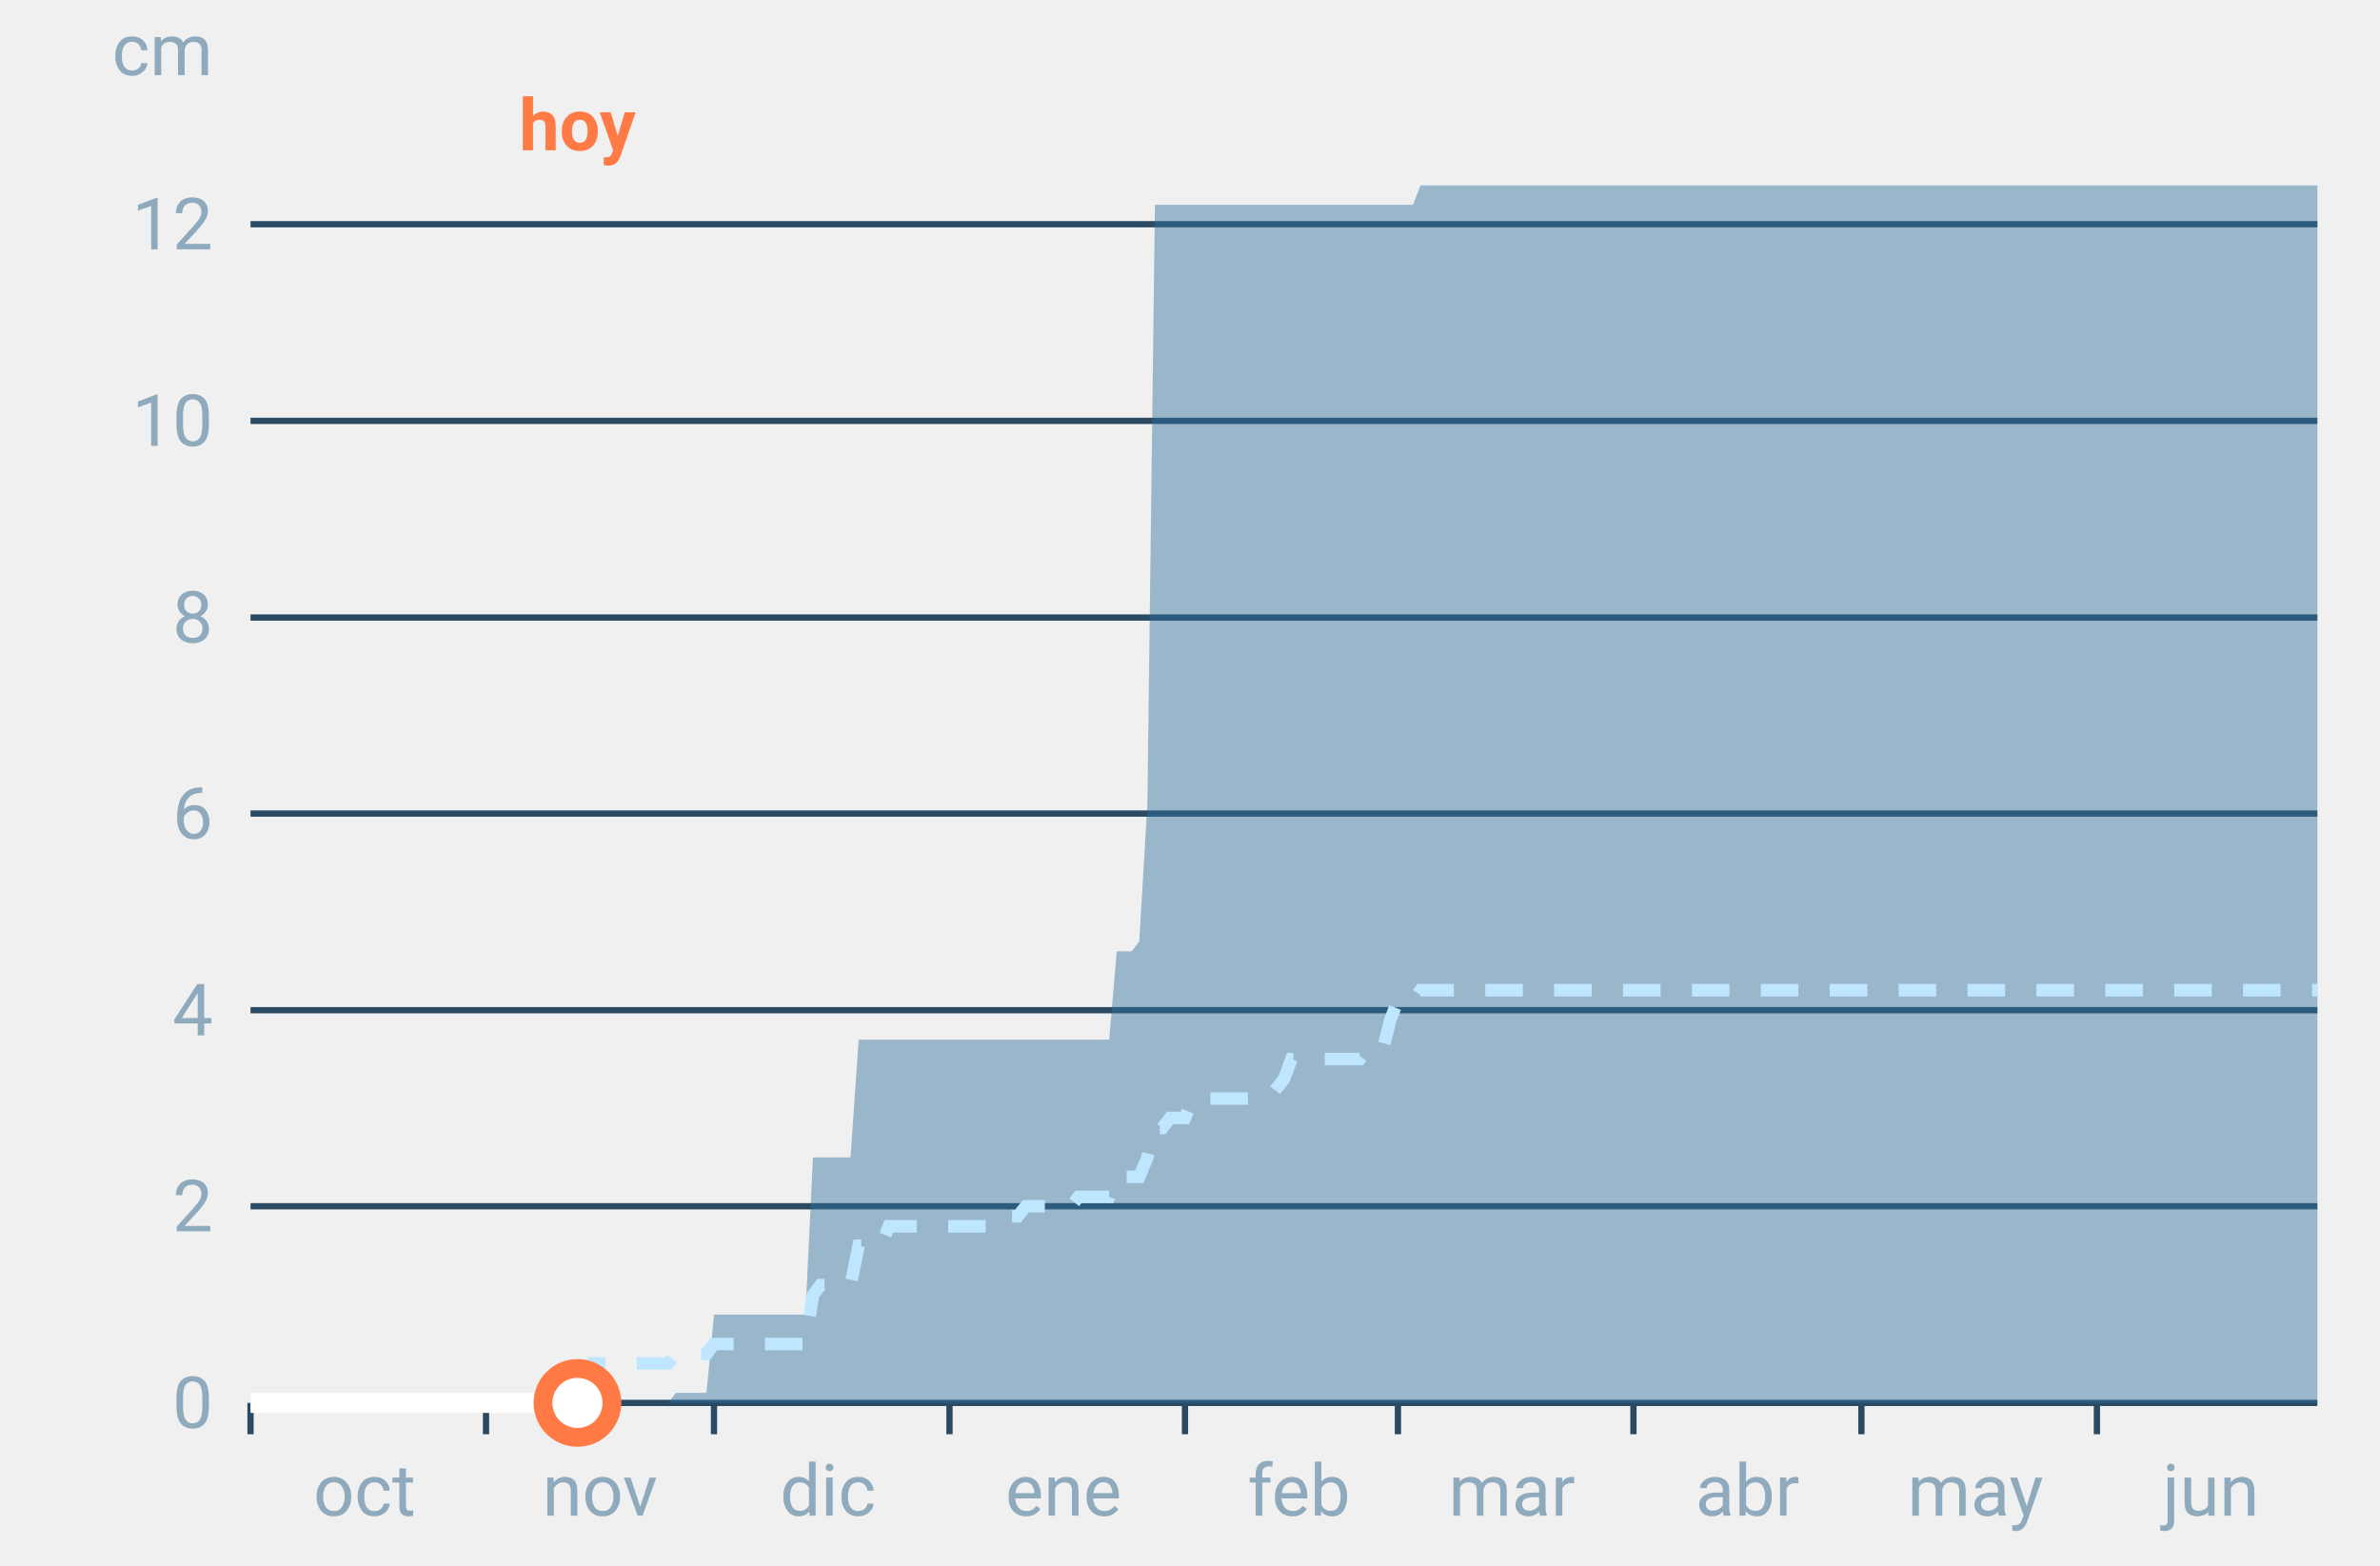
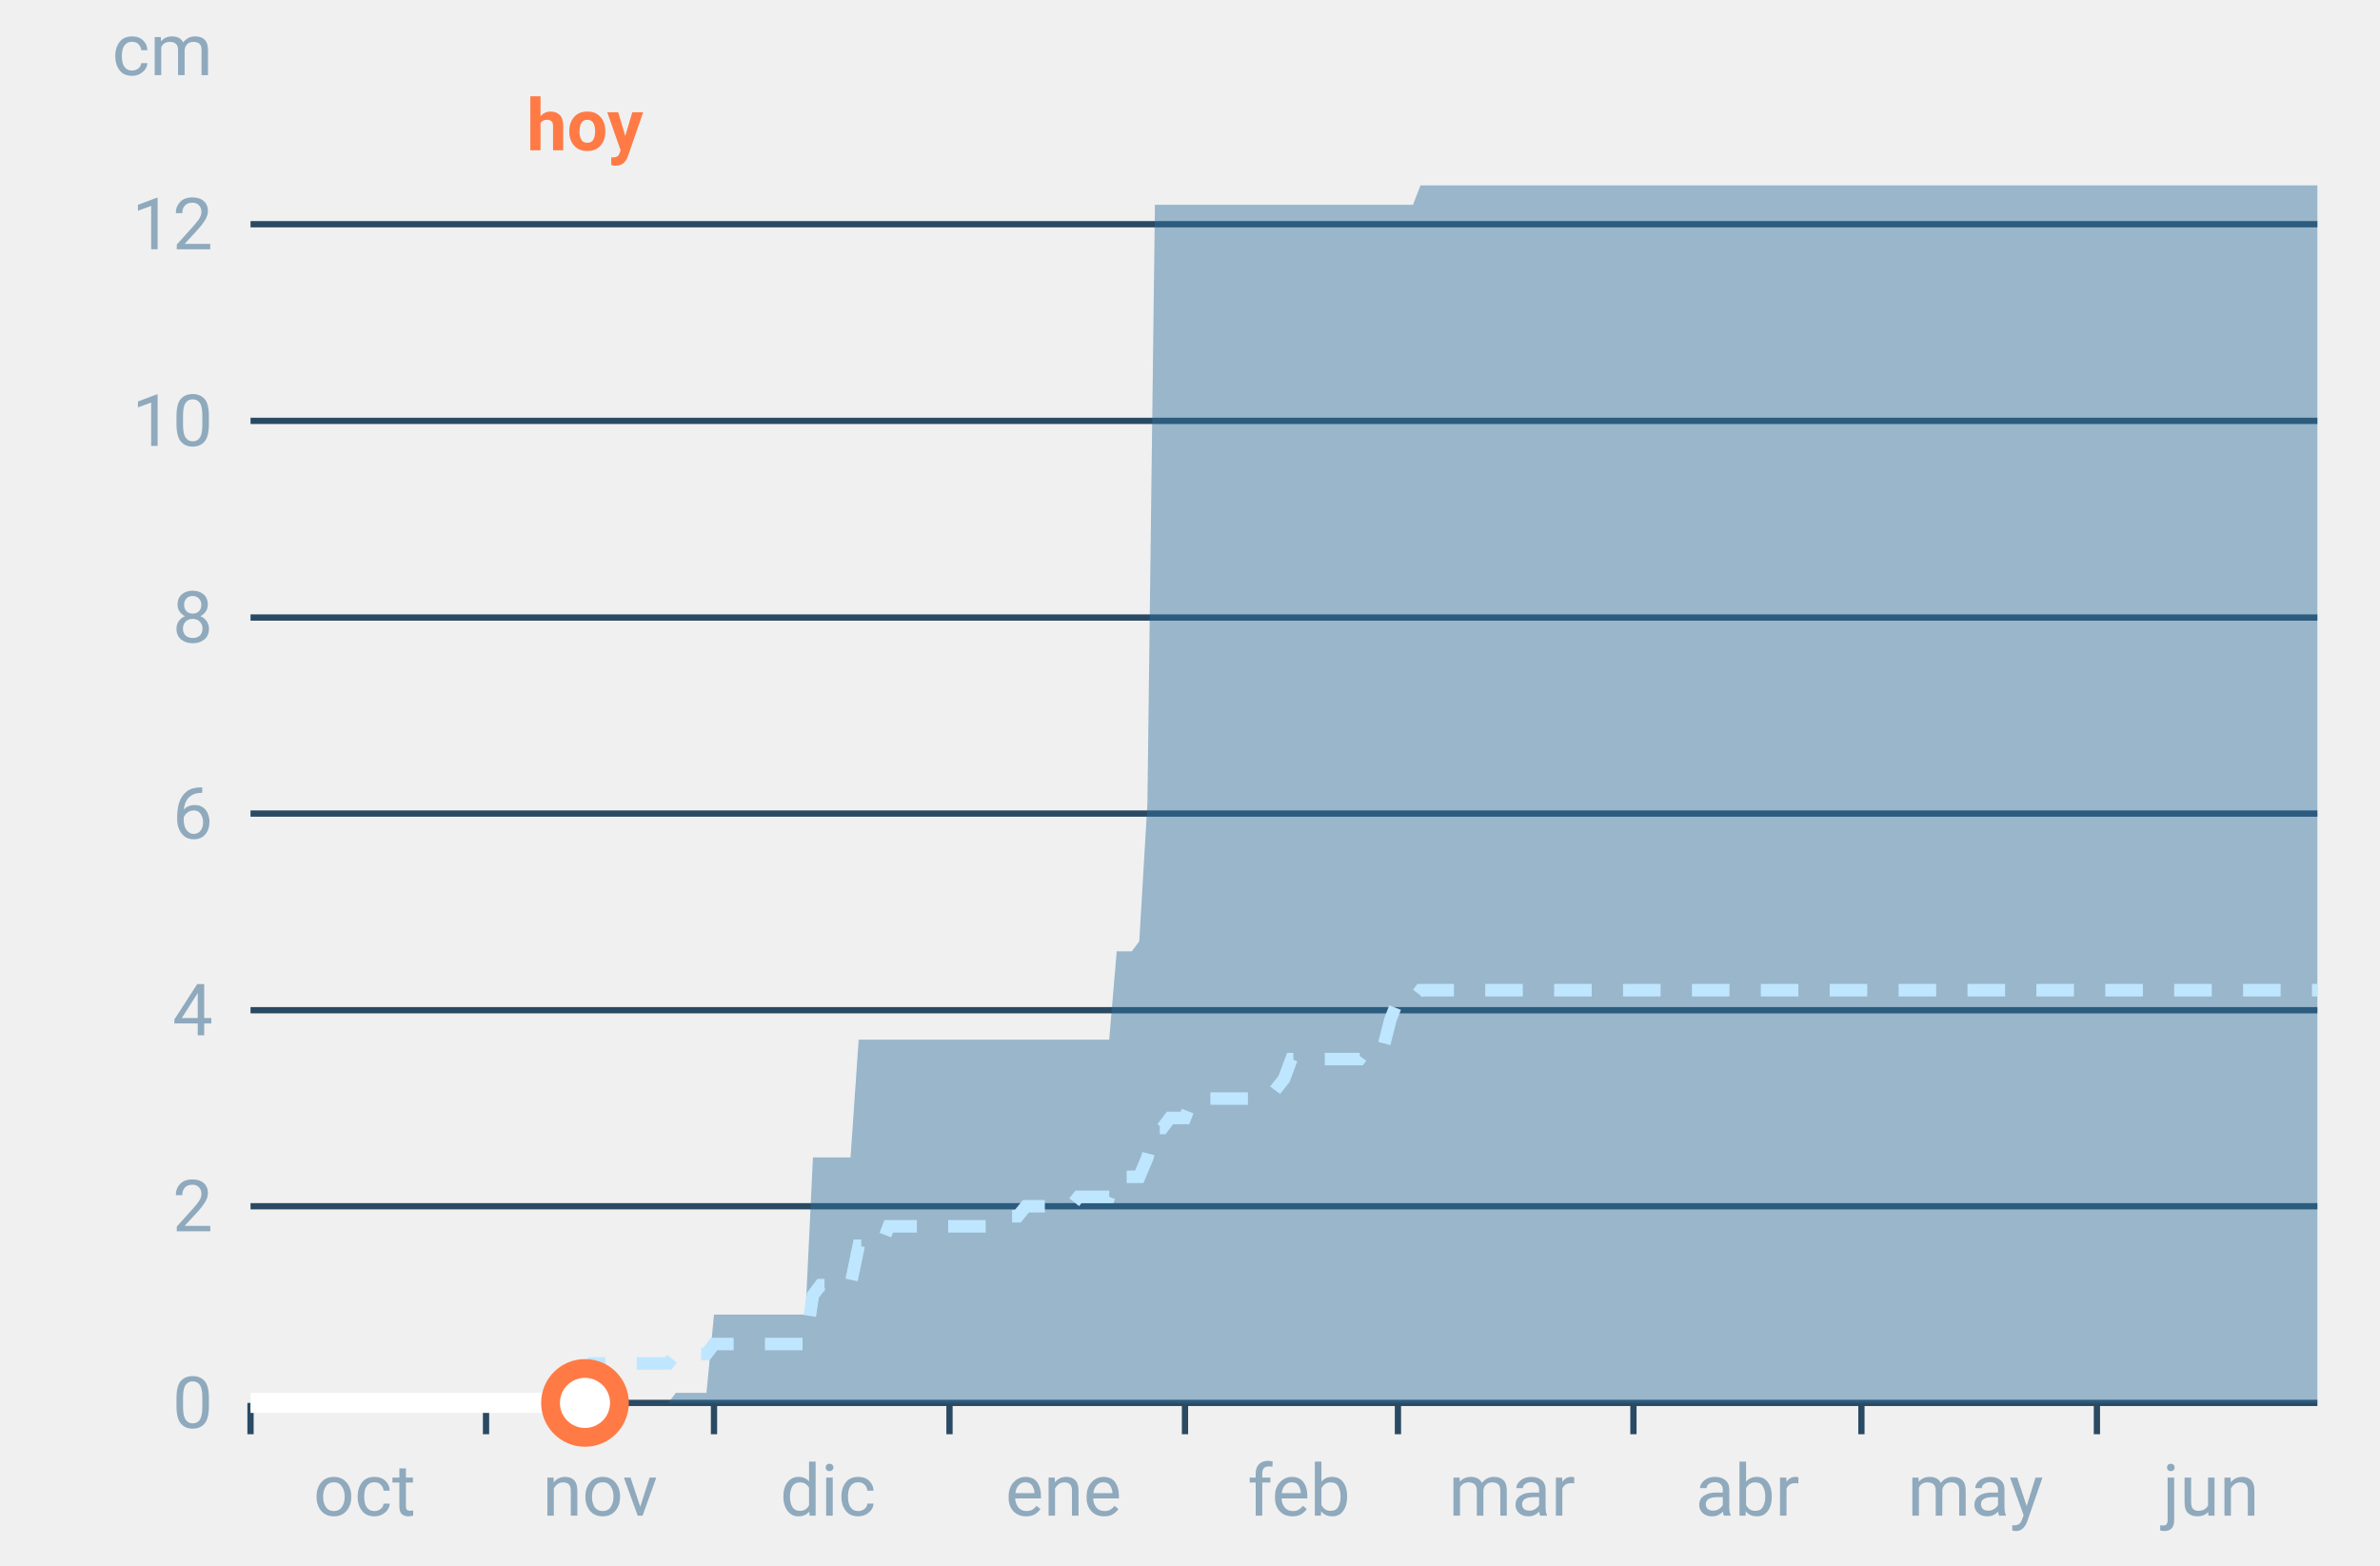
<svg xmlns="http://www.w3.org/2000/svg" font-family="-apple-system,BlinkMacSystemFont,Segoe UI,Roboto,Helvetica,Arial,sans-serif" viewBox="0 0 380 250" role="img" aria-labelledby="cgnv-ac-m" class="cgnv-svg">
  <line x1="40" x2="370" y1="224.0" y2="224.0" stroke="#2a4a63" />
  <text x="34" y="228.0" font-size="11.5" text-anchor="end" fill="#8fa9bd">0</text>
  <line x1="40" x2="370" y1="192.6" y2="192.6" stroke="#2a4a63" />
  <text x="34" y="196.6" font-size="11.5" text-anchor="end" fill="#8fa9bd">2</text>
  <line x1="40" x2="370" y1="161.3" y2="161.3" stroke="#2a4a63" />
  <text x="34" y="165.3" font-size="11.5" text-anchor="end" fill="#8fa9bd">4</text>
  <line x1="40" x2="370" y1="129.9" y2="129.9" stroke="#2a4a63" />
  <text x="34" y="133.9" font-size="11.5" text-anchor="end" fill="#8fa9bd">6</text>
  <line x1="40" x2="370" y1="98.6" y2="98.6" stroke="#2a4a63" />
  <text x="34" y="102.6" font-size="11.5" text-anchor="end" fill="#8fa9bd">8</text>
  <line x1="40" x2="370" y1="67.2" y2="67.2" stroke="#2a4a63" />
  <text x="34" y="71.2" font-size="11.5" text-anchor="end" fill="#8fa9bd">10</text>
  <line x1="40" x2="370" y1="35.8" y2="35.8" stroke="#2a4a63" />
  <text x="34" y="39.8" font-size="11.5" text-anchor="end" fill="#8fa9bd">12</text>
  <text x="34" y="12" font-size="11.5" text-anchor="end" fill="#8fa9bd">cm</text>
  <line x1="40.0" x2="40.0" y1="224" y2="229" stroke="#2a4a63" />
  <text x="58.2" y="242" font-size="11.5" text-anchor="middle" fill="#8fa9bd">oct</text>
  <line x1="77.6" x2="77.6" y1="224" y2="229" stroke="#2a4a63" />
  <text x="95.8" y="242" font-size="11.5" text-anchor="middle" fill="#8fa9bd">nov</text>
  <line x1="114.0" x2="114.0" y1="224" y2="229" stroke="#2a4a63" />
  <text x="132.2" y="242" font-size="11.5" text-anchor="middle" fill="#8fa9bd">dic</text>
  <line x1="151.6" x2="151.6" y1="224" y2="229" stroke="#2a4a63" />
  <text x="169.8" y="242" font-size="11.5" text-anchor="middle" fill="#8fa9bd">ene</text>
  <line x1="189.2" x2="189.2" y1="224" y2="229" stroke="#2a4a63" />
  <text x="207.4" y="242" font-size="11.5" text-anchor="middle" fill="#8fa9bd">feb</text>
  <line x1="223.2" x2="223.2" y1="224" y2="229" stroke="#2a4a63" />
  <text x="241.4" y="242" font-size="11.5" text-anchor="middle" fill="#8fa9bd">mar</text>
  <line x1="260.8" x2="260.8" y1="224" y2="229" stroke="#2a4a63" />
  <text x="279.0" y="242" font-size="11.5" text-anchor="middle" fill="#8fa9bd">abr</text>
  <line x1="297.2" x2="297.2" y1="224" y2="229" stroke="#2a4a63" />
  <text x="315.4" y="242" font-size="11.5" text-anchor="middle" fill="#8fa9bd">may</text>
  <line x1="334.8" x2="334.8" y1="224" y2="229" stroke="#2a4a63" />
  <text x="353.0" y="242" font-size="11.5" text-anchor="middle" fill="#8fa9bd">jun</text>
  <polygon points="40.0,224.0 41.2,224.0 42.4,224.0 43.6,224.0 44.9,224.0 46.1,224.0 47.3,224.0 48.5,224.0 49.7,224.0 50.9,224.0 52.1,224.0 53.3,224.0 54.6,224.0 55.8,224.0 57.0,224.0 58.2,224.0 59.4,224.0 60.6,224.0 61.8,224.0 63.1,224.0 64.3,224.0 65.5,224.0 66.7,224.0 67.9,224.0 69.1,224.0 70.3,224.0 71.5,224.0 72.8,224.0 74.0,224.0 75.2,224.0 76.4,224.0 77.6,224.0 78.8,224.0 80.0,224.0 81.2,224.0 82.5,224.0 83.7,224.0 84.9,224.0 86.1,224.0 87.3,224.0 88.5,224.0 89.7,224.0 91.0,224.0 92.2,224.0 93.4,224.0 94.6,224.0 95.8,224.0 97.0,224.0 98.2,224.0 99.4,224.0 100.7,224.0 101.9,224.0 103.1,224.0 104.3,224.0 105.5,224.0 106.7,224.0 107.9,222.4 109.2,222.4 110.4,222.4 111.6,222.4 112.8,222.4 114.0,209.9 115.2,209.9 116.4,209.9 117.6,209.9 118.9,209.9 120.1,209.9 121.3,209.9 122.5,209.9 123.7,209.9 124.9,209.9 126.1,209.9 127.4,209.9 128.6,209.9 129.8,184.8 131.0,184.8 132.2,184.8 133.4,184.8 134.6,184.8 135.8,184.8 137.1,166.0 138.3,166.0 139.5,166.0 140.7,166.0 141.9,166.0 143.1,166.0 144.3,166.0 145.6,166.0 146.8,166.0 148.0,166.0 149.2,166.0 150.4,166.0 151.6,166.0 152.8,166.0 154.0,166.0 155.3,166.0 156.5,166.0 157.7,166.0 158.9,166.0 160.1,166.0 161.3,166.0 162.5,166.0 163.8,166.0 165.0,166.0 166.2,166.0 167.4,166.0 168.6,166.0 169.8,166.0 171.0,166.0 172.2,166.0 173.5,166.0 174.7,166.0 175.9,166.0 177.1,166.0 178.3,151.9 179.5,151.9 180.7,151.9 181.9,150.3 183.2,128.3 184.4,32.7 185.6,32.7 186.8,32.7 188.0,32.7 189.2,32.7 190.4,32.7 191.7,32.7 192.9,32.7 194.1,32.7 195.3,32.7 196.5,32.7 197.7,32.7 198.9,32.7 200.1,32.7 201.4,32.7 202.6,32.7 203.8,32.7 205.0,32.7 206.2,32.7 207.4,32.7 208.6,32.7 209.9,32.7 211.1,32.7 212.3,32.7 213.5,32.7 214.7,32.7 215.9,32.7 217.1,32.7 218.3,32.7 219.6,32.7 220.8,32.7 222.0,32.7 223.2,32.7 224.4,32.7 225.6,32.7 226.8,29.6 228.1,29.6 229.3,29.6 230.5,29.6 231.7,29.6 232.9,29.6 234.1,29.6 235.3,29.6 236.5,29.6 237.8,29.6 239.0,29.6 240.2,29.6 241.4,29.6 242.6,29.6 243.8,29.6 245.0,29.6 246.2,29.6 247.5,29.6 248.7,29.6 249.9,29.6 251.1,29.6 252.3,29.6 253.5,29.6 254.7,29.6 256.0,29.6 257.2,29.6 258.4,29.6 259.6,29.6 260.8,29.6 262.0,29.6 263.2,29.6 264.4,29.6 265.7,29.6 266.9,29.6 268.1,29.6 269.3,29.6 270.5,29.6 271.7,29.6 272.9,29.6 274.2,29.6 275.4,29.6 276.6,29.6 277.8,29.6 279.0,29.6 280.2,29.6 281.4,29.6 282.6,29.6 283.9,29.6 285.1,29.6 286.3,29.6 287.5,29.6 288.7,29.6 289.9,29.6 291.1,29.6 292.4,29.6 293.6,29.6 294.8,29.6 296.0,29.6 297.2,29.6 298.4,29.6 299.6,29.6 300.8,29.6 302.1,29.6 303.3,29.6 304.5,29.6 305.7,29.6 306.9,29.6 308.1,29.6 309.3,29.6 310.6,29.6 311.8,29.6 313.0,29.6 314.2,29.6 315.4,29.6 316.6,29.6 317.8,29.6 319.0,29.6 320.3,29.6 321.5,29.6 322.7,29.6 323.9,29.6 325.1,29.6 326.3,29.6 327.5,29.6 328.8,29.6 330.0,29.6 331.2,29.6 332.4,29.6 333.6,29.6 334.8,29.6 336.0,29.6 337.2,29.6 338.5,29.6 339.7,29.6 340.9,29.6 342.1,29.6 343.3,29.6 344.5,29.6 345.7,29.6 346.9,29.6 348.2,29.6 349.4,29.6 350.6,29.6 351.8,29.6 353.0,29.6 354.2,29.6 355.4,29.6 356.7,29.6 357.9,29.6 359.1,29.6 360.3,29.6 361.5,29.6 362.7,29.6 363.9,29.6 365.1,29.6 366.4,29.6 367.6,29.6 368.8,29.6 370.0,29.6 370.0,224.0 368.8,224.0 367.6,224.0 366.4,224.0 365.1,224.0 363.9,224.0 362.7,224.0 361.5,224.0 360.3,224.0 359.1,224.0 357.9,224.0 356.7,224.0 355.4,224.0 354.2,224.0 353.0,224.0 351.8,224.0 350.6,224.0 349.4,224.0 348.2,224.0 346.9,224.0 345.7,224.0 344.5,224.0 343.3,224.0 342.1,224.0 340.9,224.0 339.7,224.0 338.5,224.0 337.2,224.0 336.0,224.0 334.8,224.0 333.6,224.0 332.4,224.0 331.2,224.0 330.0,224.0 328.8,224.0 327.5,224.0 326.3,224.0 325.1,224.0 323.9,224.0 322.7,224.0 321.5,224.0 320.3,224.0 319.0,224.0 317.8,224.0 316.6,224.0 315.4,224.0 314.2,224.0 313.0,224.0 311.8,224.0 310.6,224.0 309.3,224.0 308.1,224.0 306.9,224.0 305.7,224.0 304.5,224.0 303.3,224.0 302.1,224.0 300.8,224.0 299.6,224.0 298.4,224.0 297.2,224.0 296.0,224.0 294.8,224.0 293.6,224.0 292.4,224.0 291.1,224.0 289.9,224.0 288.7,224.0 287.5,224.0 286.3,224.0 285.1,224.0 283.9,224.0 282.6,224.0 281.4,224.0 280.2,224.0 279.0,224.0 277.8,224.0 276.6,224.0 275.4,224.0 274.2,224.0 272.9,224.0 271.7,224.0 270.5,224.0 269.3,224.0 268.1,224.0 266.9,224.0 265.7,224.0 264.4,224.0 263.2,224.0 262.0,224.0 260.8,224.0 259.6,224.0 258.4,224.0 257.2,224.0 256.0,224.0 254.7,224.0 253.5,224.0 252.3,224.0 251.1,224.0 249.9,224.0 248.7,224.0 247.5,224.0 246.2,224.0 245.0,224.0 243.8,224.0 242.6,224.0 241.4,224.0 240.2,224.0 239.0,224.0 237.8,224.0 236.5,224.0 235.3,224.0 234.1,224.0 232.9,224.0 231.7,224.0 230.5,224.0 229.3,224.0 228.1,224.0 226.8,224.0 225.6,224.0 224.4,224.0 223.2,224.0 222.0,224.0 220.8,224.0 219.6,224.0 218.3,224.0 217.1,224.0 215.9,224.0 214.7,224.0 213.5,224.0 212.3,224.0 211.1,224.0 209.9,224.0 208.6,224.0 207.4,224.0 206.2,224.0 205.0,224.0 203.8,224.0 202.6,224.0 201.4,224.0 200.1,224.0 198.9,224.0 197.7,224.0 196.5,224.0 195.3,224.0 194.1,224.0 192.9,224.0 191.7,224.0 190.4,224.0 189.2,224.0 188.0,224.0 186.8,224.0 185.6,224.0 184.4,224.0 183.2,224.0 181.9,224.0 180.7,224.0 179.5,224.0 178.3,224.0 177.1,224.0 175.9,224.0 174.7,224.0 173.5,224.0 172.2,224.0 171.0,224.0 169.8,224.0 168.6,224.0 167.4,224.0 166.2,224.0 165.0,224.0 163.8,224.0 162.5,224.0 161.3,224.0 160.1,224.0 158.9,224.0 157.7,224.0 156.5,224.0 155.3,224.0 154.0,224.0 152.8,224.0 151.6,224.0 150.4,224.0 149.2,224.0 148.0,224.0 146.8,224.0 145.6,224.0 144.3,224.0 143.1,224.0 141.9,224.0 140.7,224.0 139.5,224.0 138.3,224.0 137.1,224.0 135.8,224.0 134.6,224.0 133.4,224.0 132.2,224.0 131.0,224.0 129.8,224.0 128.6,224.0 127.4,224.0 126.1,224.0 124.9,224.0 123.7,224.0 122.5,224.0 121.3,224.0 120.1,224.0 118.9,224.0 117.6,224.0 116.4,224.0 115.2,224.0 114.0,224.0 112.8,224.0 111.6,224.0 110.4,224.0 109.2,224.0 107.9,224.0 106.7,224.0 105.5,224.0 104.3,224.0 103.1,224.0 101.9,224.0 100.7,224.0 99.4,224.0 98.2,224.0 97.0,224.0 95.8,224.0 94.6,224.0 93.4,224.0 92.2,224.0 91.0,224.0 89.7,224.0 88.5,224.0 87.3,224.0 86.1,224.0 84.9,224.0 83.7,224.0 82.5,224.0 81.2,224.0 80.0,224.0 78.8,224.0 77.6,224.0 76.4,224.0 75.2,224.0 74.0,224.0 72.8,224.0 71.5,224.0 70.3,224.0 69.1,224.0 67.9,224.0 66.7,224.0 65.5,224.0 64.3,224.0 63.1,224.0 61.8,224.0 60.6,224.0 59.4,224.0 58.2,224.0 57.0,224.0 55.8,224.0 54.6,224.0 53.3,224.0 52.1,224.0 50.9,224.0 49.7,224.0 48.5,224.0 47.3,224.0 46.1,224.0 44.9,224.0 43.6,224.0 42.4,224.0 41.2,224.0 40.0,224.0" fill="#2f6f9f" fill-opacity=".45" />
  <polyline points="40.0,224.0 41.2,224.0 42.4,224.0 43.6,224.0 44.9,224.0 46.1,224.0 47.3,224.0 48.5,224.0 49.7,224.0 50.9,224.0 52.1,224.0 53.3,224.0 54.6,224.0 55.8,224.0 57.0,224.0 58.2,224.0 59.4,224.0 60.6,224.0 61.8,224.0 63.1,224.0 64.3,224.0 65.5,224.0 66.7,224.0 67.9,224.0 69.1,224.0 70.3,224.0 71.5,224.0 72.8,224.0 74.0,224.0 75.2,224.0 76.4,224.0 77.6,224.0 78.8,224.0 80.0,224.0 81.2,224.0 82.5,224.0 83.7,224.0 84.9,224.0 86.1,224.0 87.3,224.0 88.5,224.0 89.7,224.0 91.0,224.0 92.2,224.0 93.4,220.9 94.6,217.7 95.8,217.7 97.0,217.7 98.2,217.7 99.4,217.7 100.7,217.7 101.9,217.7 103.1,217.7 104.3,217.7 105.5,217.7 106.7,217.7 107.9,216.2 109.2,216.2 110.4,216.2 111.6,216.2 112.8,216.2 114.0,214.6 115.2,214.6 116.4,214.6 117.6,214.6 118.9,214.6 120.1,214.6 121.3,214.6 122.5,214.6 123.7,214.6 124.9,214.6 126.1,214.6 127.4,214.6 128.6,214.6 129.8,206.8 131.0,205.2 132.2,205.2 133.4,205.2 134.6,205.2 135.8,205.2 137.1,198.9 138.3,198.9 139.5,198.9 140.7,198.9 141.9,195.8 143.1,195.8 144.3,195.8 145.6,195.8 146.8,195.8 148.0,195.8 149.2,195.8 150.4,195.8 151.6,195.8 152.8,195.8 154.0,195.8 155.3,195.8 156.5,195.8 157.7,195.8 158.9,195.8 160.1,194.2 161.3,194.2 162.5,194.2 163.8,192.6 165.0,192.6 166.2,192.6 167.4,192.6 168.6,192.6 169.8,192.6 171.0,192.6 172.2,191.1 173.5,191.1 174.7,191.1 175.9,191.1 177.1,191.1 178.3,187.9 179.5,187.9 180.7,187.9 181.9,187.9 183.2,184.8 184.4,180.1 185.6,180.1 186.8,178.5 188.0,178.5 189.2,178.5 190.4,175.4 191.7,175.4 192.9,175.4 194.1,175.4 195.3,175.4 196.5,175.4 197.7,175.4 198.9,175.4 200.1,175.4 201.4,175.4 202.6,175.4 203.8,173.8 205.0,172.3 206.2,169.1 207.4,169.1 208.6,169.1 209.9,169.1 211.1,169.1 212.3,169.1 213.5,169.1 214.7,169.1 215.9,169.1 217.1,169.1 218.3,167.5 219.6,167.5 220.8,167.5 222.0,162.8 223.2,159.7 224.4,159.7 225.6,159.7 226.8,158.1 228.1,158.1 229.3,158.1 230.5,158.1 231.7,158.1 232.9,158.1 234.1,158.1 235.3,158.1 236.5,158.1 237.8,158.1 239.0,158.1 240.2,158.1 241.4,158.1 242.6,158.1 243.8,158.1 245.0,158.1 246.2,158.1 247.5,158.1 248.7,158.1 249.9,158.1 251.1,158.1 252.3,158.1 253.5,158.1 254.7,158.1 256.0,158.1 257.2,158.1 258.4,158.1 259.6,158.1 260.8,158.1 262.0,158.1 263.2,158.1 264.4,158.1 265.7,158.1 266.9,158.1 268.1,158.1 269.3,158.1 270.5,158.1 271.7,158.1 272.9,158.1 274.2,158.1 275.4,158.1 276.6,158.1 277.8,158.1 279.0,158.1 280.2,158.1 281.4,158.1 282.6,158.1 283.9,158.1 285.1,158.1 286.3,158.1 287.5,158.1 288.7,158.1 289.9,158.1 291.1,158.1 292.4,158.1 293.6,158.1 294.8,158.1 296.0,158.1 297.2,158.1 298.4,158.1 299.6,158.1 300.8,158.1 302.1,158.1 303.3,158.1 304.5,158.1 305.7,158.1 306.9,158.1 308.1,158.1 309.3,158.1 310.6,158.1 311.8,158.1 313.0,158.1 314.2,158.1 315.4,158.1 316.6,158.1 317.8,158.1 319.0,158.1 320.3,158.1 321.5,158.1 322.7,158.1 323.9,158.1 325.1,158.1 326.3,158.1 327.5,158.1 328.8,158.1 330.0,158.1 331.2,158.1 332.4,158.1 333.6,158.1 334.8,158.1 336.0,158.1 337.2,158.1 338.5,158.1 339.7,158.1 340.9,158.1 342.1,158.1 343.3,158.1 344.5,158.1 345.7,158.1 346.9,158.1 348.2,158.1 349.4,158.1 350.6,158.1 351.8,158.1 353.0,158.1 354.2,158.1 355.4,158.1 356.7,158.1 357.9,158.1 359.1,158.1 360.3,158.1 361.5,158.1 362.7,158.1 363.9,158.1 365.1,158.1 366.4,158.1 367.6,158.1 368.8,158.1 370.0,158.1" fill="none" stroke="#bfe6ff" stroke-width="2" stroke-dasharray="6 5" />
-   <polyline points="40.0,224.0 41.2,224.0 42.4,224.0 43.6,224.0 44.9,224.0 46.1,224.0 47.3,224.0 48.5,224.0 49.7,224.0 50.9,224.0 52.1,224.0 53.3,224.0 54.6,224.0 55.8,224.0 57.0,224.0 58.2,224.0 59.4,224.0 60.6,224.0 61.8,224.0 63.1,224.0 64.3,224.0 65.5,224.0 66.7,224.0 67.9,224.0 69.1,224.0 70.3,224.0 71.5,224.0 72.8,224.0 74.0,224.0 75.2,224.0 76.4,224.0 77.6,224.0 78.8,224.0 80.0,224.0 81.2,224.0 82.5,224.0 83.7,224.0 84.9,224.0 86.1,224.0 87.3,224.0 88.5,224.0 89.7,224.0 91.0,224.0 92.2,224.0" fill="none" stroke="#fff" stroke-width="3.2" stroke-linejoin="round" />
-   <circle cx="92.2" cy="224.0" r="5.5" fill="#fff" stroke="#ff7a45" stroke-width="3" />
-   <text x="92.2" y="24" font-size="11.5" font-weight="700" text-anchor="middle" fill="#ff7a45">hoy</text>
+   <polyline points="40.0,224.0 41.2,224.0 42.4,224.0 43.6,224.0 44.9,224.0 46.1,224.0 47.3,224.0 48.5,224.0 49.7,224.0 50.9,224.0 52.1,224.0 53.3,224.0 54.6,224.0 55.8,224.0 57.0,224.0 58.2,224.0 59.4,224.0 60.6,224.0 61.8,224.0 63.1,224.0 64.3,224.0 65.5,224.0 66.7,224.0 67.9,224.0 69.1,224.0 70.3,224.0 71.5,224.0 72.8,224.0 74.0,224.0 75.2,224.0 76.4,224.0 77.6,224.0 78.8,224.0 80.0,224.0 81.2,224.0 82.5,224.0 83.7,224.0 84.9,224.0 86.1,224.0 87.3,224.0 88.5,224.0 89.7,224.0 91.0,224.0 92.2,224.0 93.4,224.0" fill="none" stroke="#fff" stroke-width="3.2" stroke-linejoin="round" />
+   <circle cx="93.4" cy="224.0" r="5.5" fill="#fff" stroke="#ff7a45" stroke-width="3" />
+   <text x="93.4" y="24" font-size="11.5" font-weight="700" text-anchor="middle" fill="#ff7a45">hoy</text>
</svg>
